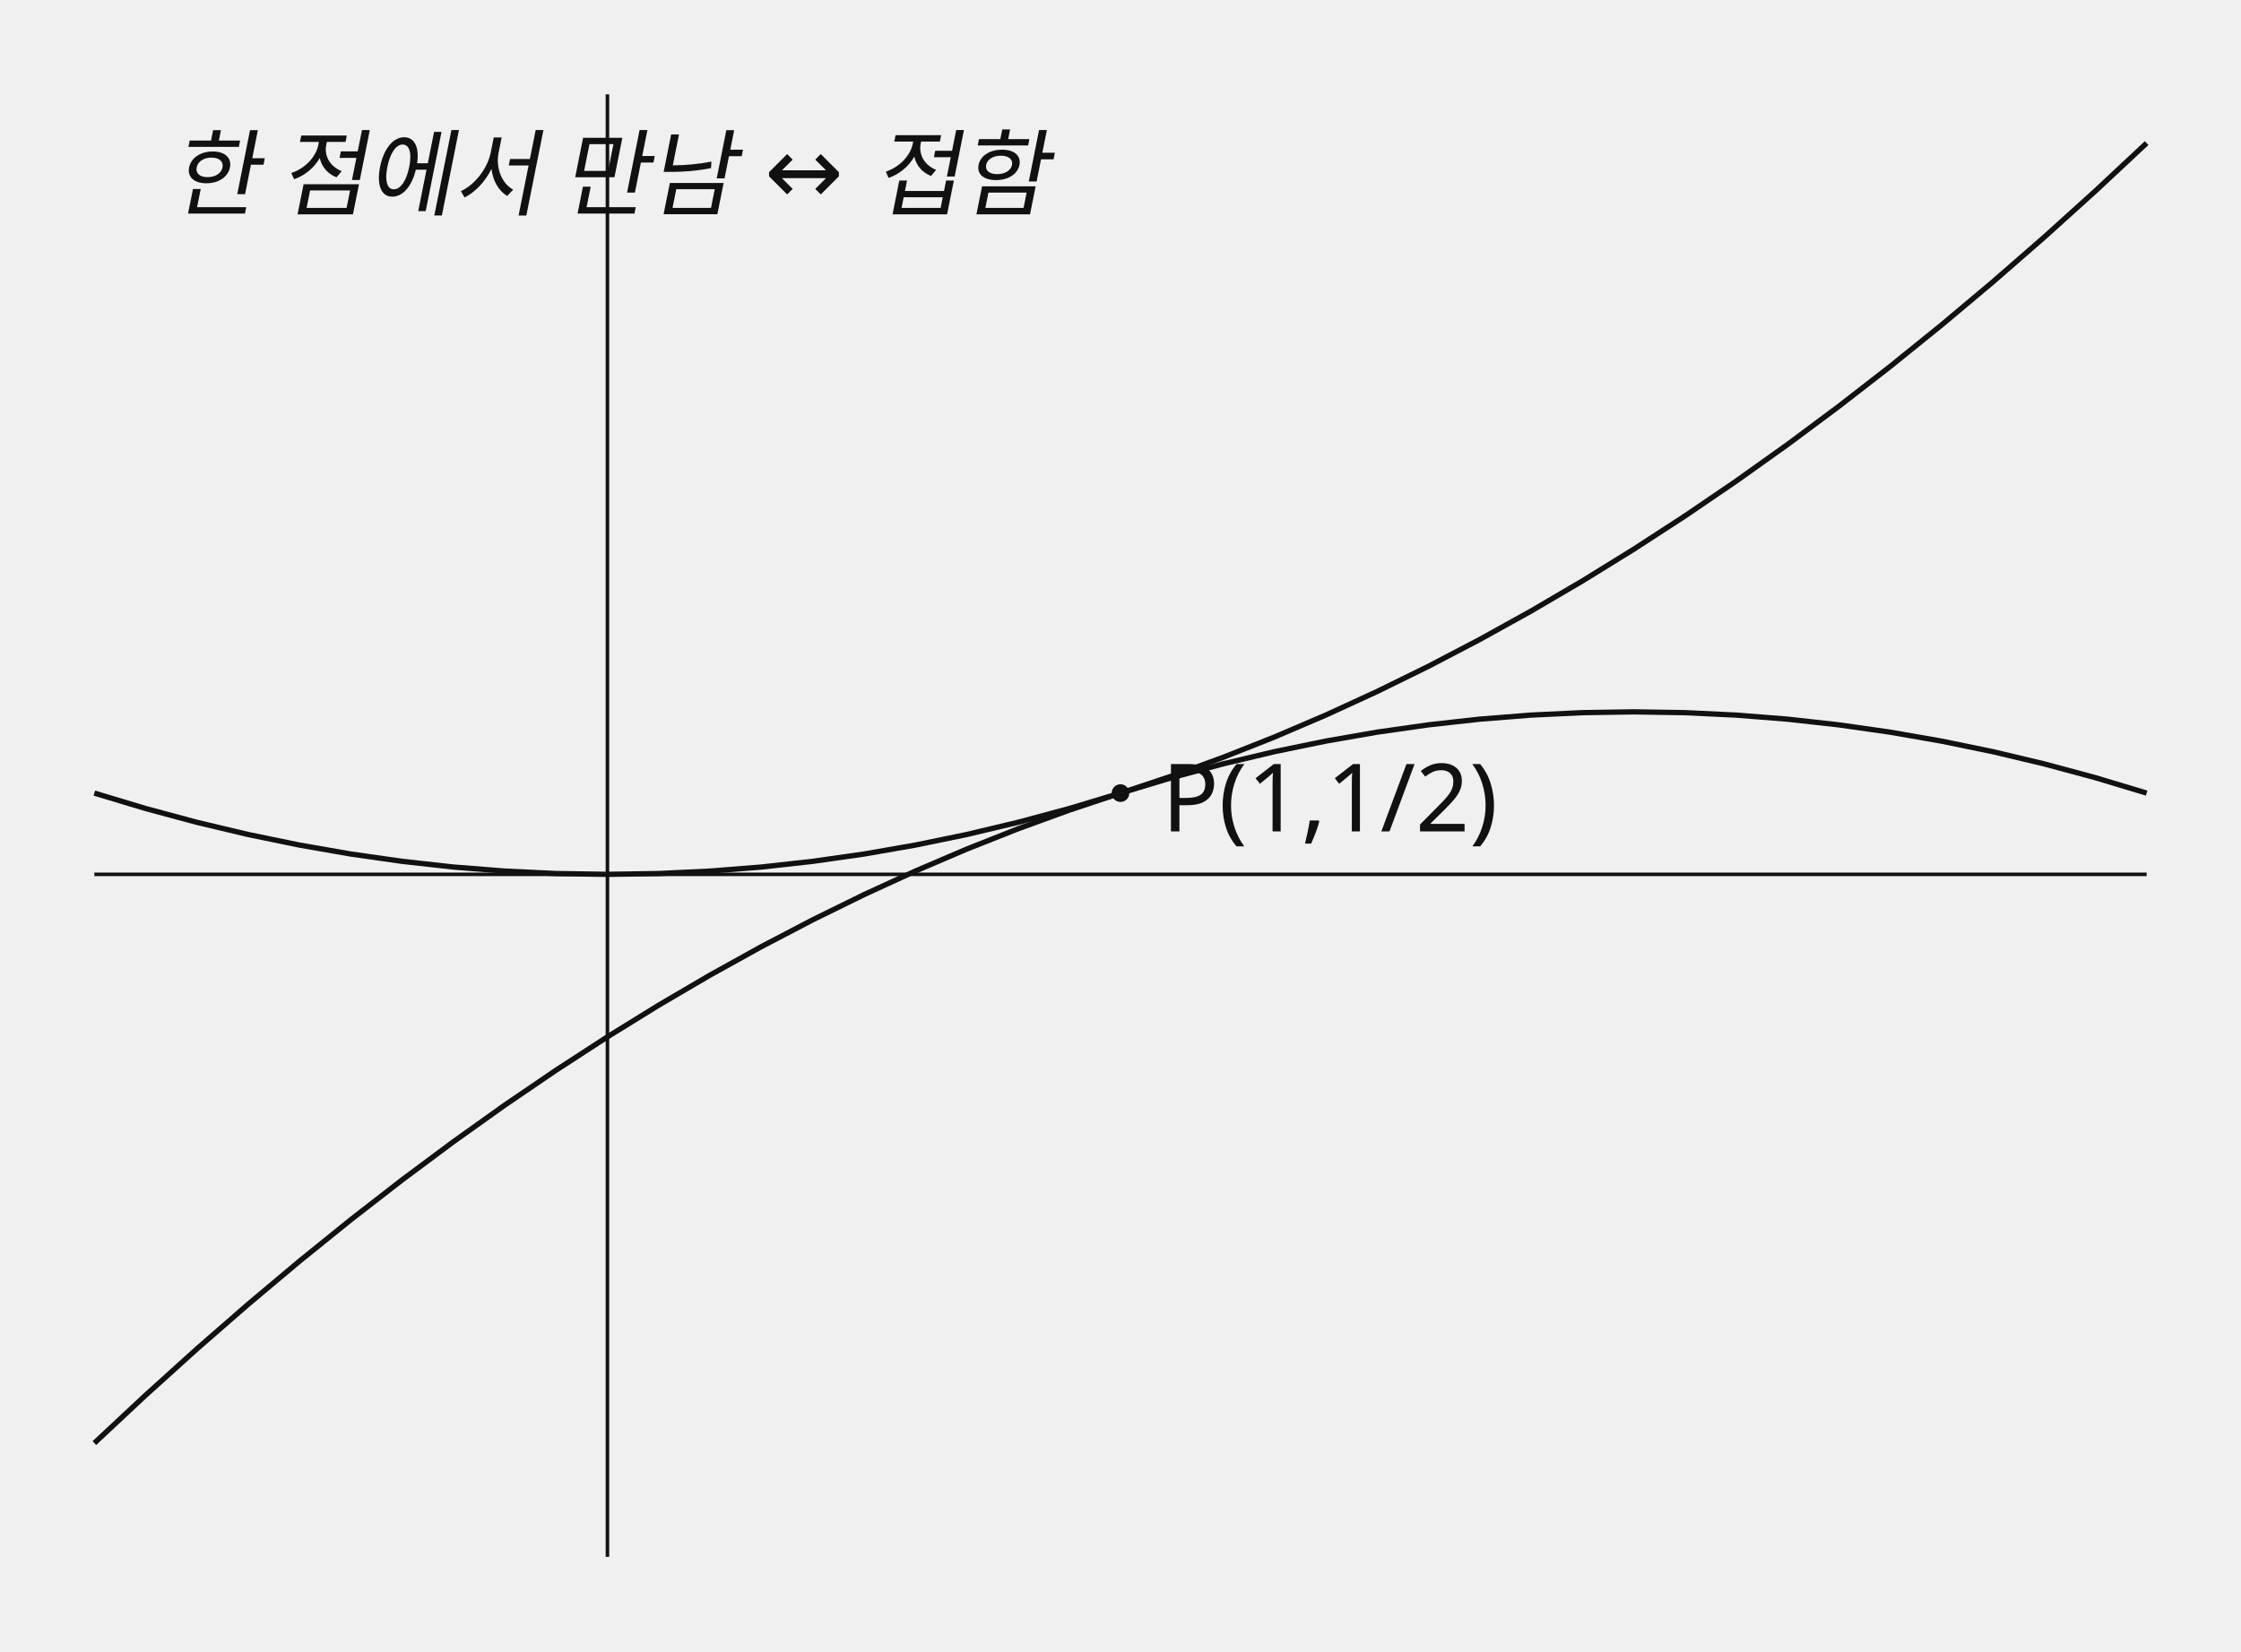
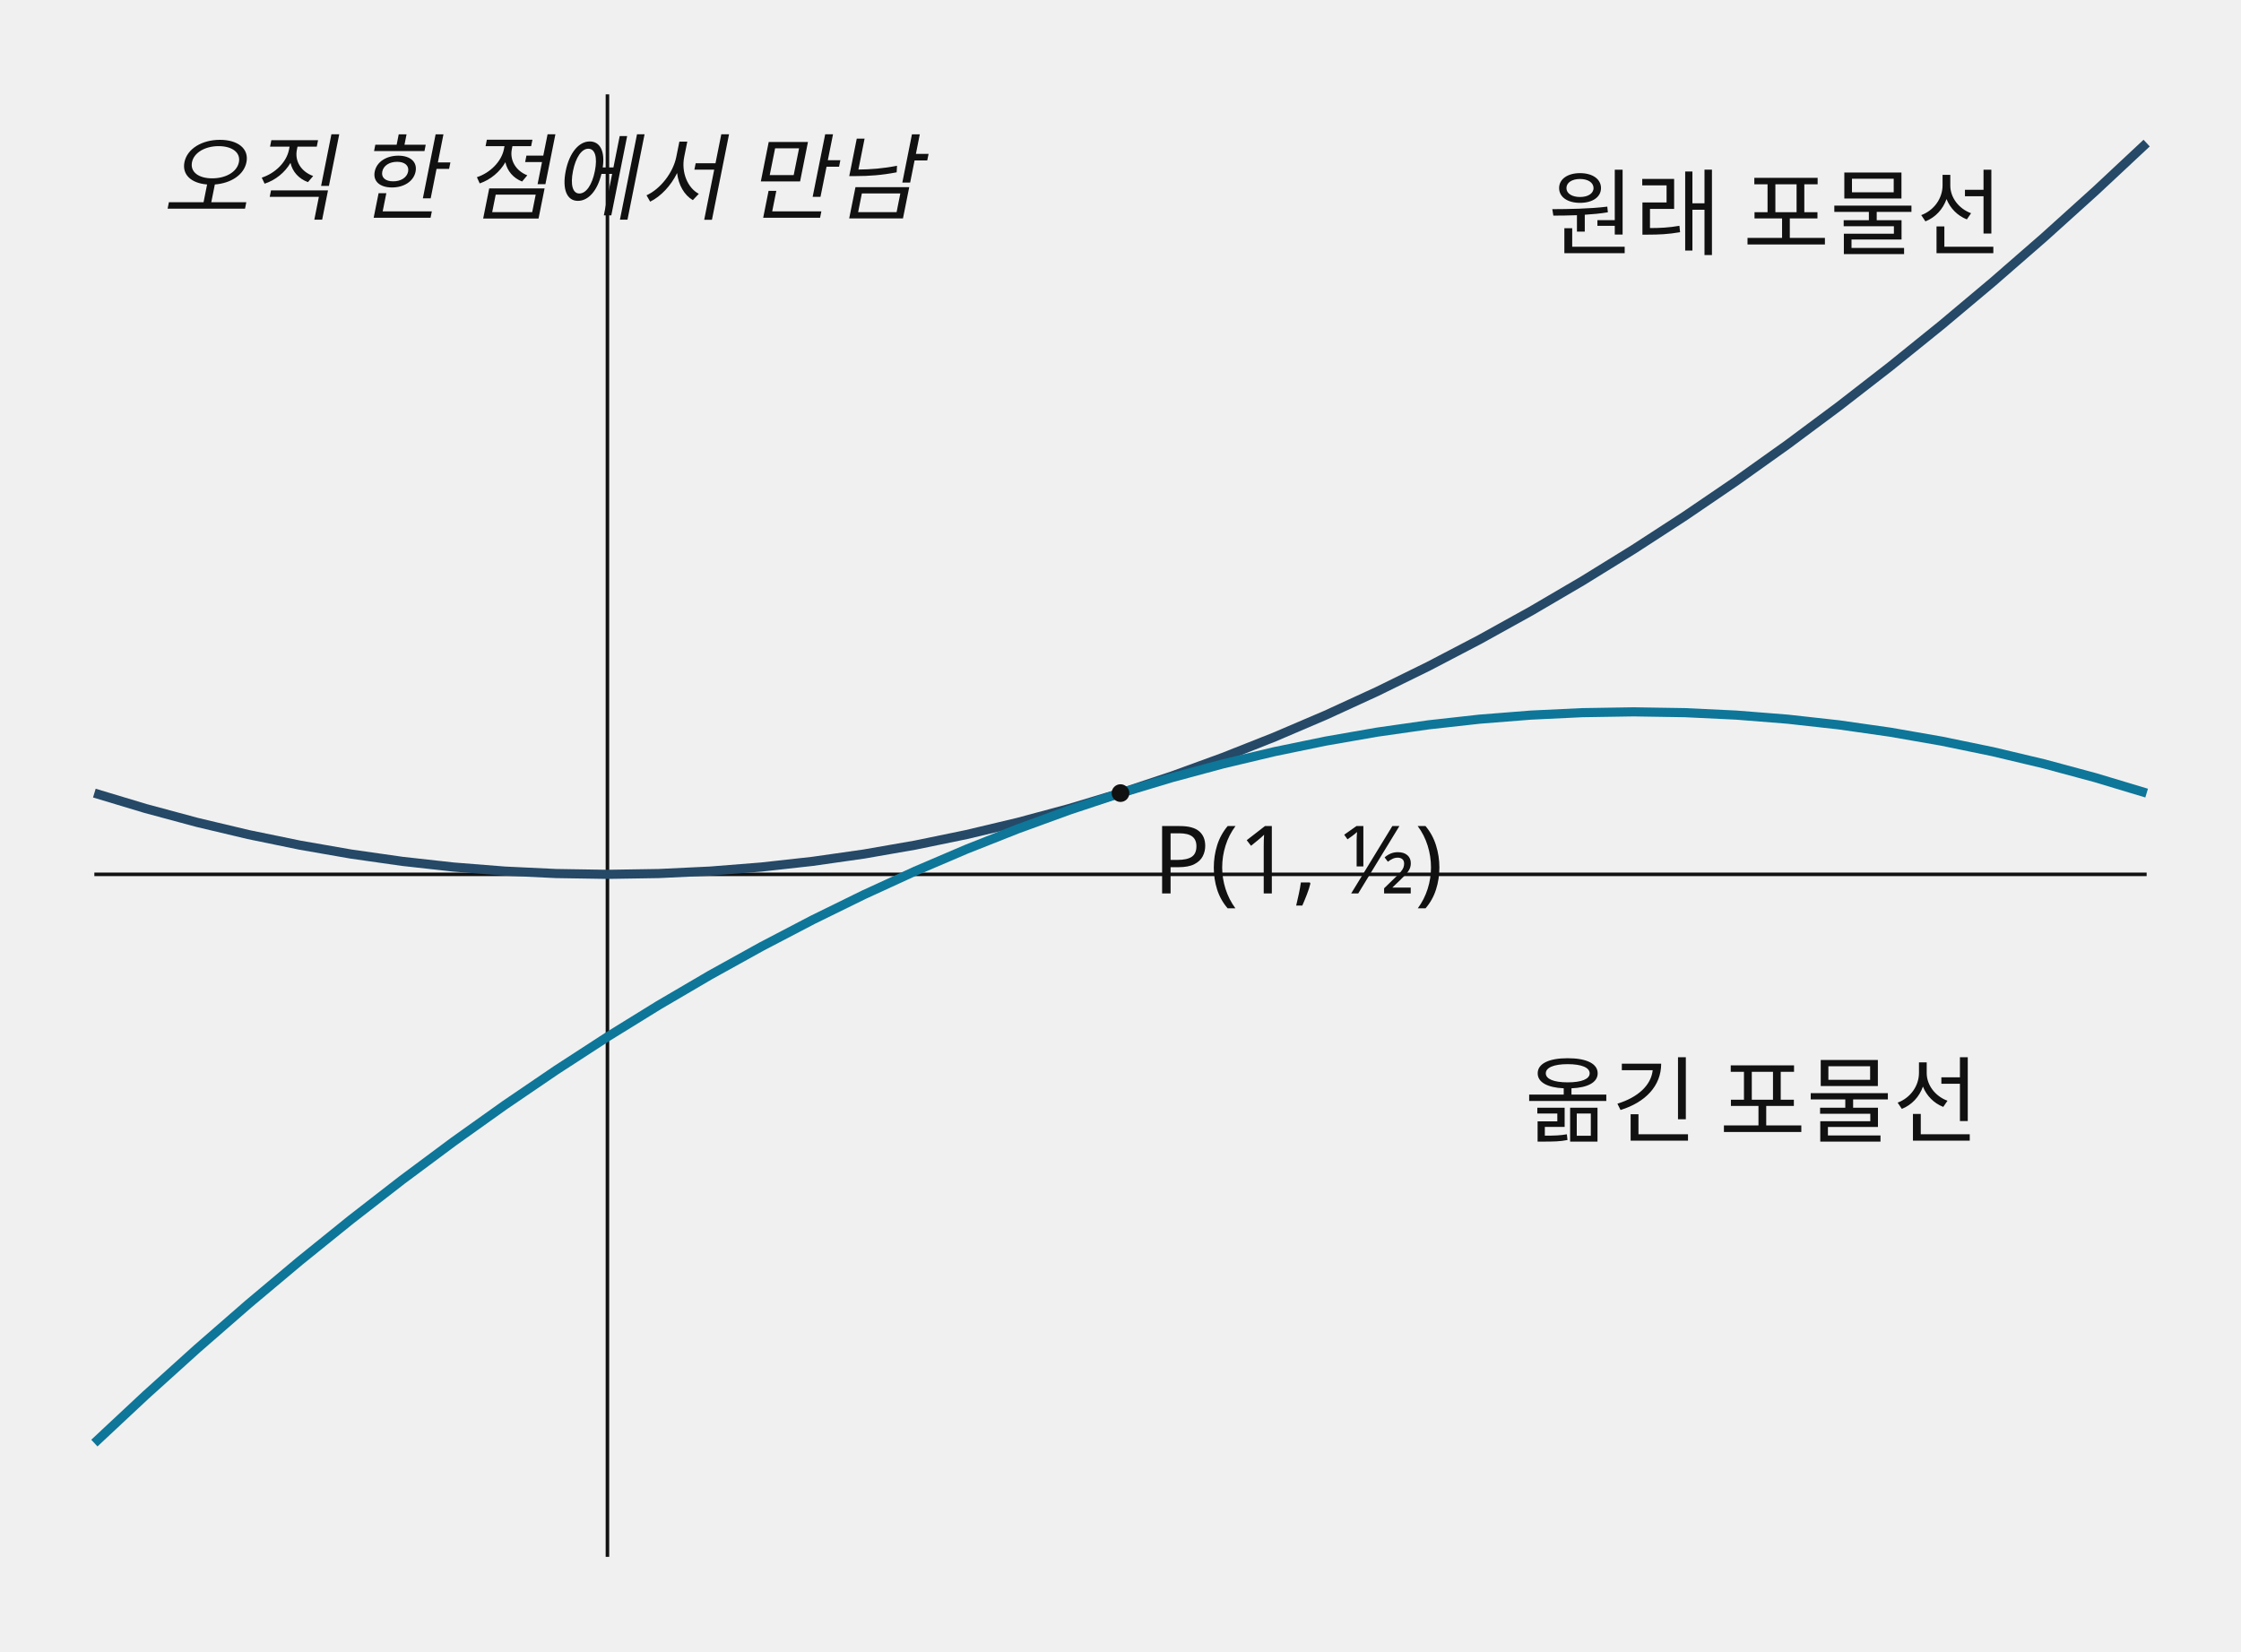
<svg xmlns="http://www.w3.org/2000/svg" width="760" height="560" viewBox="0 0 760 560" role="img">
-   <style>.axis{stroke:#111;stroke-width:1.2}.shape,.curve{fill:none;stroke:#111;stroke-width:1.8}.guide{fill:none;stroke:#555;stroke-width:1;stroke-dasharray:5 4}.point{fill:#111}.radius{fill:none;stroke:#1f4e79;stroke-width:1.5}.tangent{fill:none;stroke:#111;stroke-width:2.1}.perpendicular{fill:none;stroke:#555;stroke-width:1;stroke-dasharray:3 3}.right-angle{fill:none;stroke:#111;stroke-width:1.2}.center-point{fill:#1f4e79}.element-label,.annotation{font:32px sans-serif}.annotation{font-style:italic}text{font:32px sans-serif;fill:#111}.cell{fill:#fff;stroke:#111;stroke-width:1}.cell-text{text-anchor:middle;dominant-baseline:middle;font:32px sans-serif}</style>
+   <style>.axis{stroke:#111;stroke-width:1.2}.shape,.curve{fill:none;stroke:#111;stroke-width:1.8}.guide{fill:none;stroke:#555;stroke-width:1;stroke-dasharray:5 4}.point{fill:#111}.radius{fill:none;stroke:#1f4e79;stroke-width:1.5}.tangent{fill:none;stroke:#111;stroke-width:2.1}.perpendicular{fill:none;stroke:#555;stroke-width:1;stroke-dasharray:3 3}.right-angle{fill:none;stroke:#111;stroke-width:1.2}.center-point{fill:#1f4e79}.element-label,.annotation{font:32px sans-serif}.annotation{font-style:italic}text{font:32px sans-serif;fill:#111}.cell{fill:#fff;stroke:#111;stroke-width:1}.cell-text{text-anchor:middle;dominant-baseline:middle;font:32px sans-serif}.curve-source{fill:none;stroke:#254967;stroke-width:3.1}.curve-moved{fill:none;stroke:#0e7698;stroke-width:3.1}</style>
  <line x1="206" y1="32" x2="206" y2="528" class="axis" />
  <line x1="32" y1="296.533" x2="728" y2="296.533" class="axis" />
-   <polyline points="32,268.978 49.4,274.213 66.8,278.898 84.2,283.031 101.6,286.613 119,289.644 136.4,292.124 153.8,294.053 171.2,295.431 188.6,296.258 206,296.533 223.4,296.258 240.8,295.431 258.2,294.053 275.6,292.124 293,289.644 310.4,286.613 327.8,283.031 345.2,278.898 362.6,274.213 380,268.978 397.4,263.191 414.8,256.853 432.2,249.964 449.6,242.524 467,234.533 484.4,225.991 501.8,216.898 519.2,207.253 536.6,197.058 554,186.311 571.4,175.013 588.8,163.164 606.2,150.764 623.6,137.813 641,124.311 658.4,110.258 675.8,95.653 693.2,80.498 710.6,64.791 728,48.533" class="curve" />
-   <polyline points="32,489.422 49.4,473.164 66.8,457.458 84.2,442.302 101.6,427.698 119,413.644 136.4,400.142 153.8,387.191 171.2,374.791 188.6,362.942 206,351.644 223.4,340.898 240.8,330.702 258.2,321.058 275.6,311.964 293,303.422 310.4,295.431 327.8,287.991 345.2,281.102 362.6,274.764 380,268.978 397.4,263.742 414.8,259.058 432.2,254.924 449.6,251.342 467,248.311 484.4,245.831 501.8,243.902 519.2,242.524 536.6,241.698 554,241.422 571.4,241.698 588.8,242.524 606.2,243.902 623.6,245.831 641,248.311 658.4,251.342 675.8,254.924 693.2,259.058 710.6,263.742 728,268.978" class="curve" />
+   <polyline points="32,268.978 49.4,274.213 66.8,278.898 84.2,283.031 101.6,286.613 119,289.644 136.4,292.124 153.8,294.053 171.2,295.431 188.6,296.258 206,296.533 223.4,296.258 240.8,295.431 258.2,294.053 275.6,292.124 293,289.644 310.4,286.613 327.8,283.031 345.2,278.898 362.6,274.213 380,268.978 397.4,263.191 414.8,256.853 432.2,249.964 449.6,242.524 467,234.533 484.4,225.991 501.8,216.898 519.2,207.253 536.6,197.058 554,186.311 571.4,175.013 588.8,163.164 606.2,150.764 623.6,137.813 641,124.311 658.4,110.258 675.8,95.653 693.2,80.498 710.6,64.791 728,48.533" class="curve-source" />
+   <polyline points="32,489.422 49.4,473.164 66.8,457.458 84.2,442.302 101.6,427.698 119,413.644 136.4,400.142 153.8,387.191 171.2,374.791 188.6,362.942 206,351.644 223.4,340.898 240.8,330.702 258.2,321.058 275.6,311.964 293,303.422 310.4,295.431 327.8,287.991 345.2,281.102 362.6,274.764 380,268.978 397.4,263.742 414.8,259.058 432.2,254.924 449.6,251.342 467,248.311 484.4,245.831 501.8,243.902 519.2,242.524 536.6,241.698 554,241.422 571.4,241.698 588.8,242.524 606.2,243.902 623.6,245.831 641,248.311 658.4,251.342 675.8,254.924 693.2,259.058 710.6,263.742 728,268.978" class="curve-moved" />
  <circle cx="380" cy="268.978" r="3" class="point" />
-   <text x="394" y="281.978">P(1,1/2)</text>
-   <text x="58.1" y="70.578" class="annotation">한 점에서 만남 ↔ 접함</text>
+   <text x="391" y="303">P(1, ½)</text>
+   <text x="55" y="72" class="annotation">오직 한 점에서 만남</text>
+   <text x="525" y="84" class="element-label">원래 포물선</text>
+   <text x="517" y="385" class="element-label">옮긴 포물선</text>
</svg>
